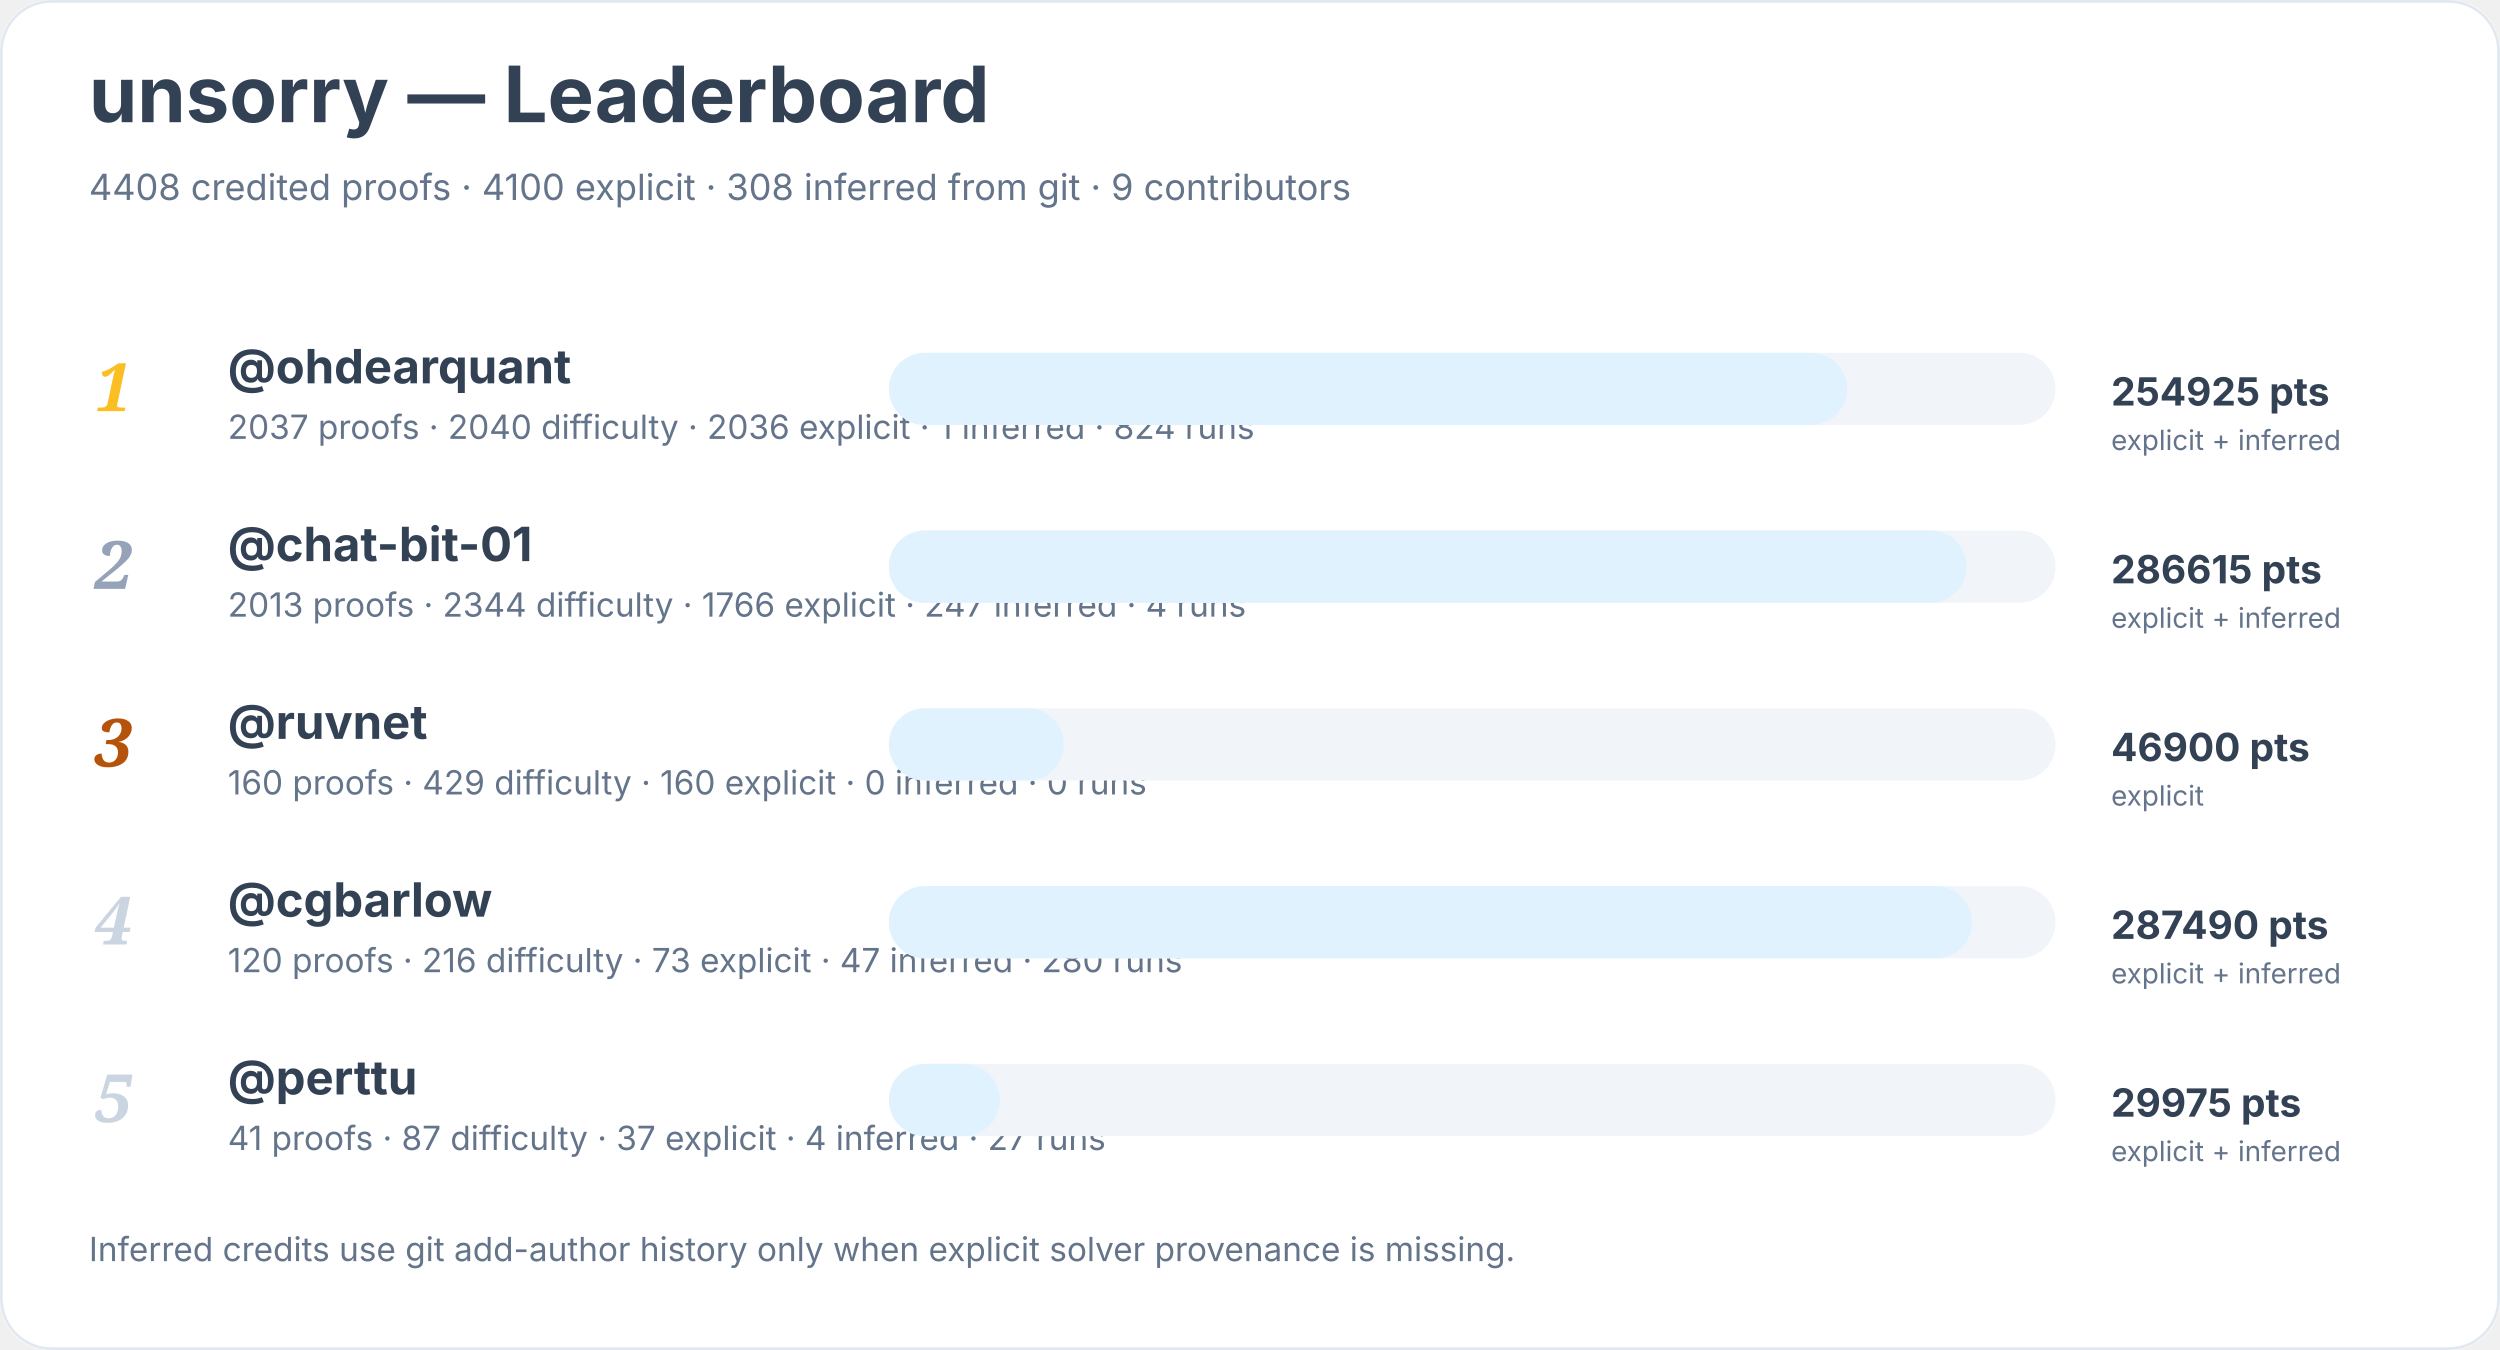
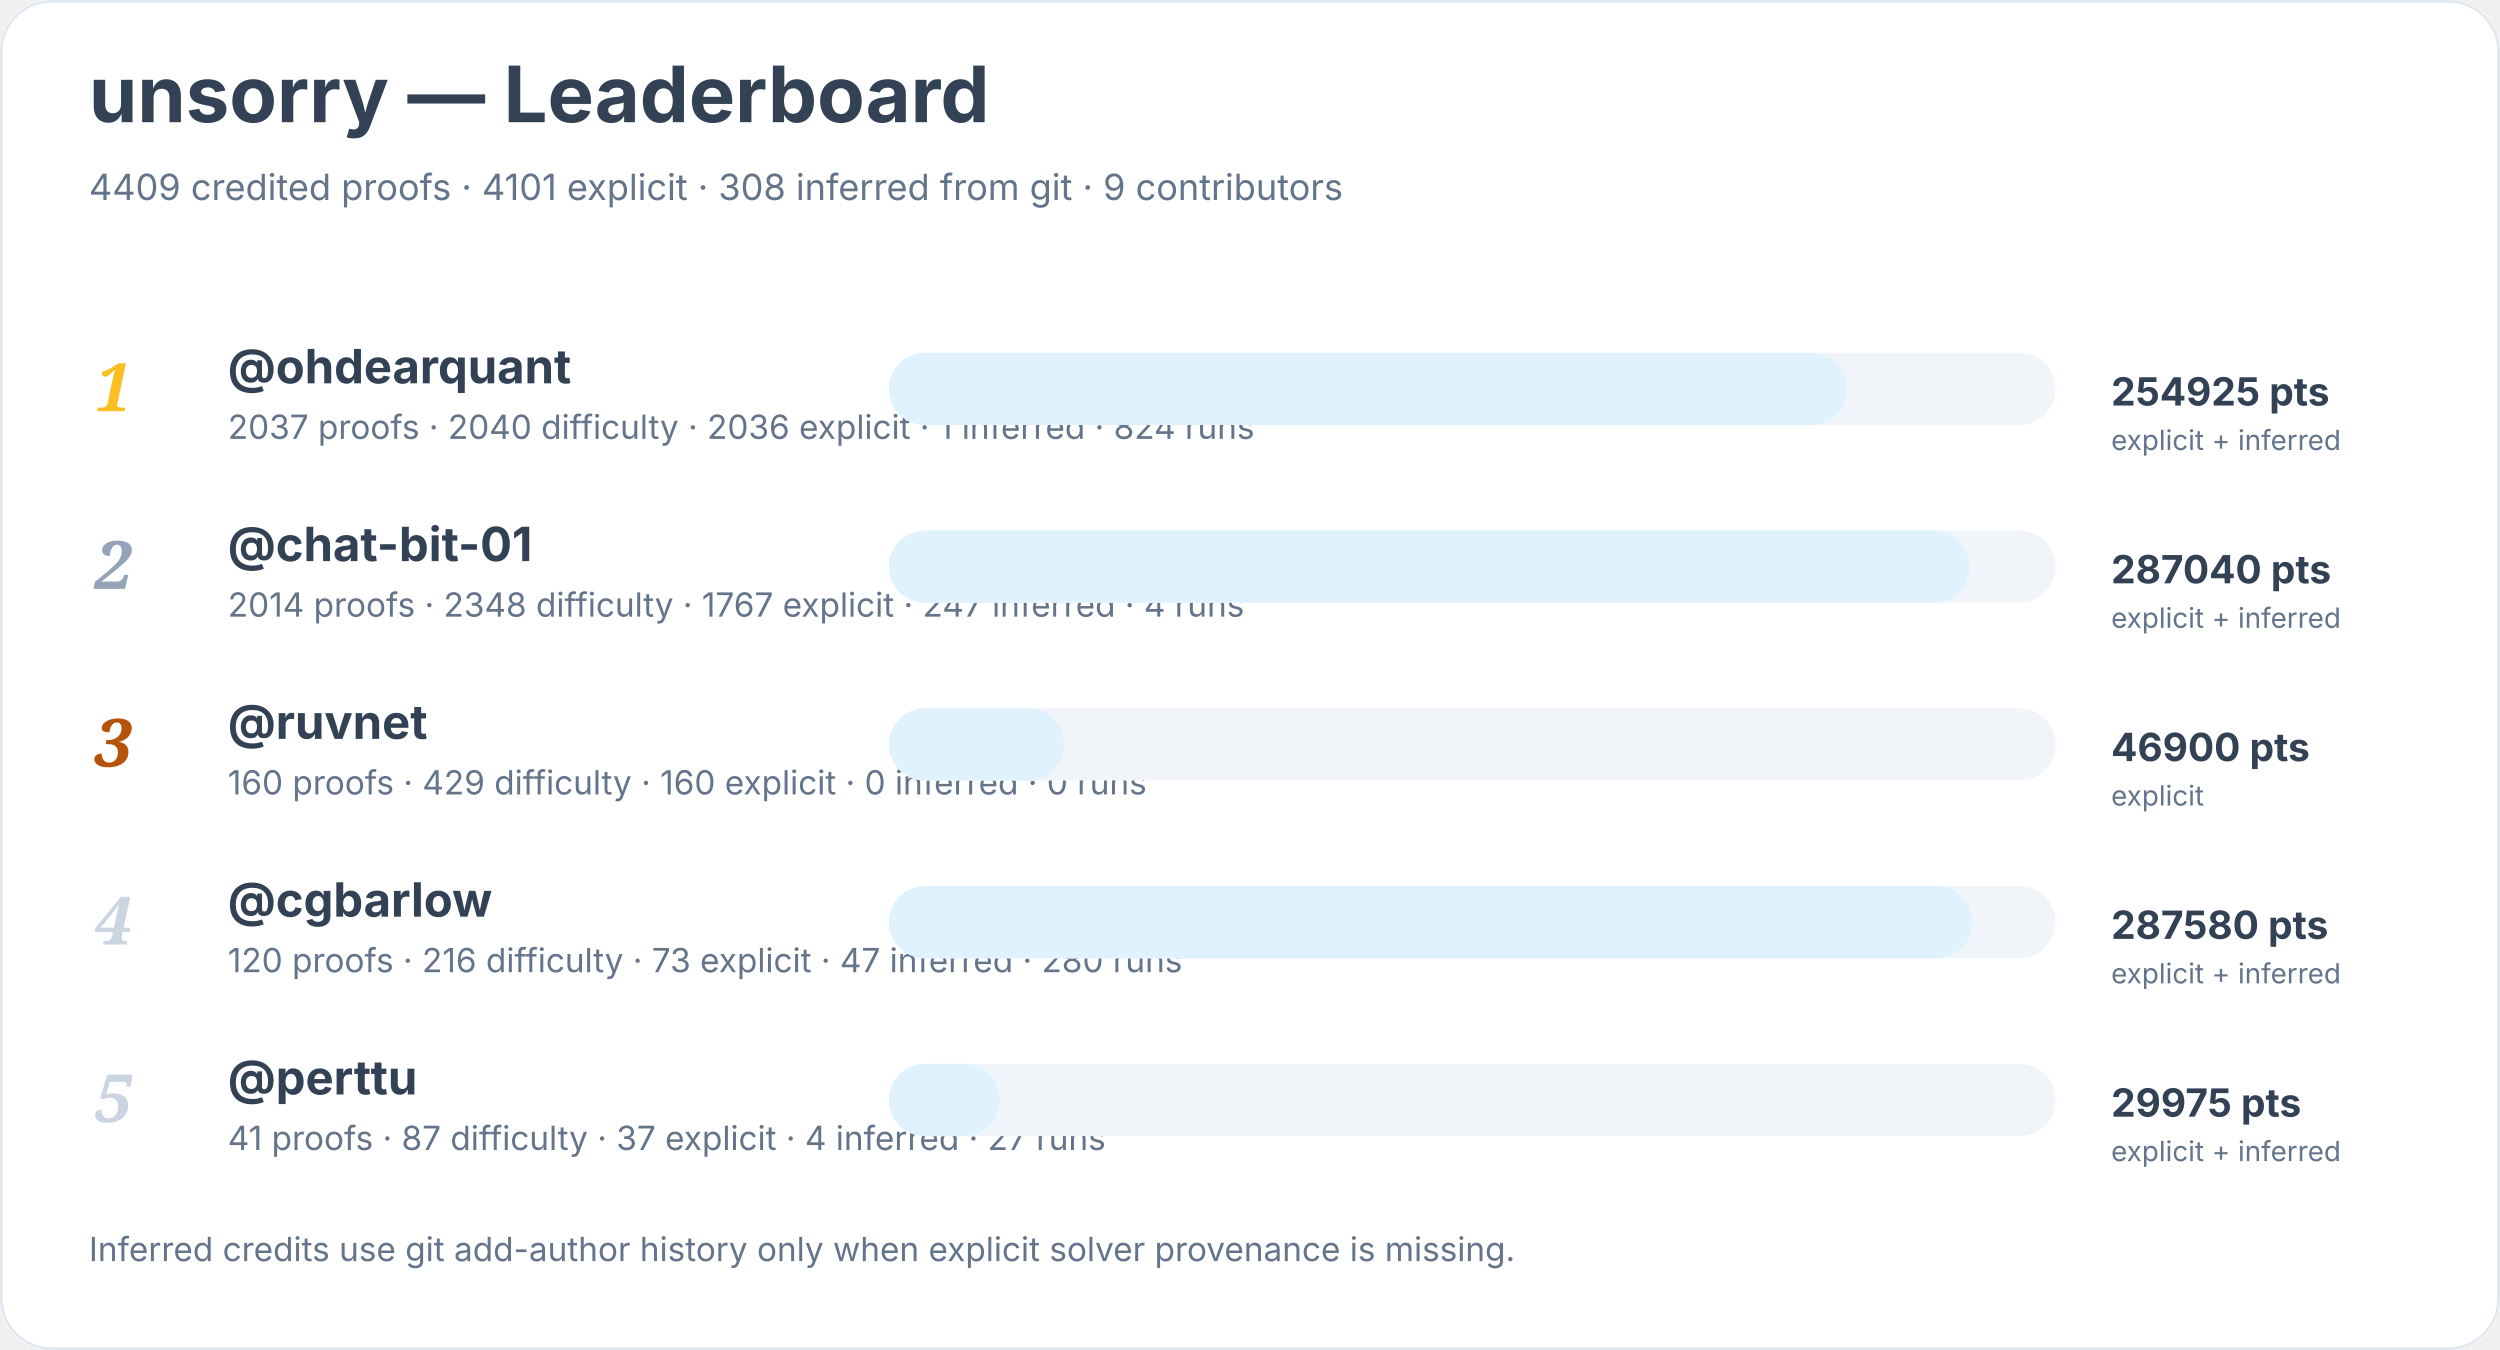
<svg xmlns="http://www.w3.org/2000/svg" width="900" height="486" viewBox="0 0 900 486" role="img" aria-labelledby="title desc">
  <rect width="900" height="100%" rx="18" fill="#ffffff" />
  <rect x="0.5" y="0.5" width="899" height="485" rx="18" fill="none" stroke="#e2e8f0" />
  <text x="32" y="44" font-family="Inter, system-ui, sans-serif" font-size="28" font-weight="700" fill="#334155">unsorry — Leaderboard</text>
-   <text x="32" y="72" font-family="Inter, system-ui, sans-serif" font-size="13" fill="#64748b">4408 credited proofs · 4100 explicit · 308 inferred from git · 9 contributors</text>
+   <text x="32" y="72" font-family="Inter, system-ui, sans-serif" font-size="13" fill="#64748b">4409 credited proofs · 4101 explicit · 308 inferred from git · 9 contributors</text>
  <text x="34" y="148" font-family="Georgia, serif" font-size="24" font-style="italic" font-weight="700" fill="#fbbf24">1</text>
  <a href="https://github.com/ohdearquant">
    <text x="82" y="138" font-family="Inter, system-ui, sans-serif" font-size="17" font-weight="650" fill="#334155">@ohdearquant</text>
  </a>
  <text x="82" y="158" font-family="Inter, system-ui, sans-serif" font-size="12" fill="#64748b">2037 proofs · 2040 difficulty · 2036 explicit · 1 inferred · 824 runs</text>
  <rect x="320" y="127" width="420" height="26" rx="13" fill="#f1f5f9" />
  <rect x="320" y="127" width="345" height="26" rx="13" fill="#e0f2fe" />
  <text x="760" y="146" font-family="Inter, system-ui, sans-serif" font-size="14" font-weight="700" fill="#334155">254925 pts</text>
  <text x="760" y="162" font-family="Inter, system-ui, sans-serif" font-size="10" fill="#64748b">explicit + inferred</text>
  <text x="34" y="212" font-family="Georgia, serif" font-size="24" font-style="italic" font-weight="700" fill="#94a3b8">2</text>
  <a href="https://github.com/chat-bit-01">
    <text x="82" y="202" font-family="Inter, system-ui, sans-serif" font-size="17" font-weight="650" fill="#334155">@chat-bit-01</text>
  </a>
-   <text x="82" y="222" font-family="Inter, system-ui, sans-serif" font-size="12" fill="#64748b">2013 proofs · 2344 difficulty · 1766 explicit · 247 inferred · 4 runs</text>
+   <text x="82" y="222" font-family="Inter, system-ui, sans-serif" font-size="12" fill="#64748b">2014 proofs · 2348 difficulty · 1767 explicit · 247 inferred · 4 runs</text>
  <rect x="320" y="191" width="420" height="26" rx="13" fill="#f1f5f9" />
-   <rect x="320" y="191" width="388" height="26" rx="13" fill="#e0f2fe" />
-   <text x="760" y="210" font-family="Inter, system-ui, sans-serif" font-size="14" font-weight="700" fill="#334155">286615 pts</text>
+   <rect x="320" y="191" width="389" height="26" rx="13" fill="#e0f2fe" />
+   <text x="760" y="210" font-family="Inter, system-ui, sans-serif" font-size="14" font-weight="700" fill="#334155">287040 pts</text>
  <text x="760" y="226" font-family="Inter, system-ui, sans-serif" font-size="10" fill="#64748b">explicit + inferred</text>
  <text x="34" y="276" font-family="Georgia, serif" font-size="24" font-style="italic" font-weight="700" fill="#b45309">3</text>
  <a href="https://github.com/ruvnet">
    <text x="82" y="266" font-family="Inter, system-ui, sans-serif" font-size="17" font-weight="650" fill="#334155">@ruvnet</text>
  </a>
  <text x="82" y="286" font-family="Inter, system-ui, sans-serif" font-size="12" fill="#64748b">160 proofs · 429 difficulty · 160 explicit · 0 inferred · 0 runs</text>
  <rect x="320" y="255" width="420" height="26" rx="13" fill="#f1f5f9" />
  <rect x="320" y="255" width="63" height="26" rx="13" fill="#e0f2fe" />
  <text x="760" y="274" font-family="Inter, system-ui, sans-serif" font-size="14" font-weight="700" fill="#334155">46900 pts</text>
  <text x="760" y="290" font-family="Inter, system-ui, sans-serif" font-size="10" fill="#64748b">explicit</text>
  <text x="34" y="340" font-family="Georgia, serif" font-size="24" font-style="italic" font-weight="700" fill="#cbd5e1">4</text>
  <a href="https://github.com/cgbarlow">
    <text x="82" y="330" font-family="Inter, system-ui, sans-serif" font-size="17" font-weight="650" fill="#334155">@cgbarlow</text>
  </a>
  <text x="82" y="350" font-family="Inter, system-ui, sans-serif" font-size="12" fill="#64748b">120 proofs · 216 difficulty · 73 explicit · 47 inferred · 280 runs</text>
  <rect x="320" y="319" width="420" height="26" rx="13" fill="#f1f5f9" />
  <rect x="320" y="319" width="390" height="26" rx="13" fill="#e0f2fe" />
-   <text x="760" y="338" font-family="Inter, system-ui, sans-serif" font-size="14" font-weight="700" fill="#334155">287490 pts</text>
+   <text x="760" y="338" font-family="Inter, system-ui, sans-serif" font-size="14" font-weight="700" fill="#334155">287580 pts</text>
  <text x="760" y="354" font-family="Inter, system-ui, sans-serif" font-size="10" fill="#64748b">explicit + inferred</text>
  <text x="34" y="404" font-family="Georgia, serif" font-size="24" font-style="italic" font-weight="700" fill="#cbd5e1">5</text>
  <a href="https://github.com/perttu">
    <text x="82" y="394" font-family="Inter, system-ui, sans-serif" font-size="17" font-weight="650" fill="#334155">@perttu</text>
  </a>
  <text x="82" y="414" font-family="Inter, system-ui, sans-serif" font-size="12" fill="#64748b">41 proofs · 87 difficulty · 37 explicit · 4 inferred · 27 runs</text>
  <rect x="320" y="383" width="420" height="26" rx="13" fill="#f1f5f9" />
  <rect x="320" y="383" width="40" height="26" rx="13" fill="#e0f2fe" />
  <text x="760" y="402" font-family="Inter, system-ui, sans-serif" font-size="14" font-weight="700" fill="#334155">29975 pts</text>
  <text x="760" y="418" font-family="Inter, system-ui, sans-serif" font-size="10" fill="#64748b">explicit + inferred</text>
  <text x="32" y="454" font-family="Inter, system-ui, sans-serif" font-size="12" fill="#64748b">Inferred credits use git add-author history only when explicit solver provenance is missing.</text>
</svg>
